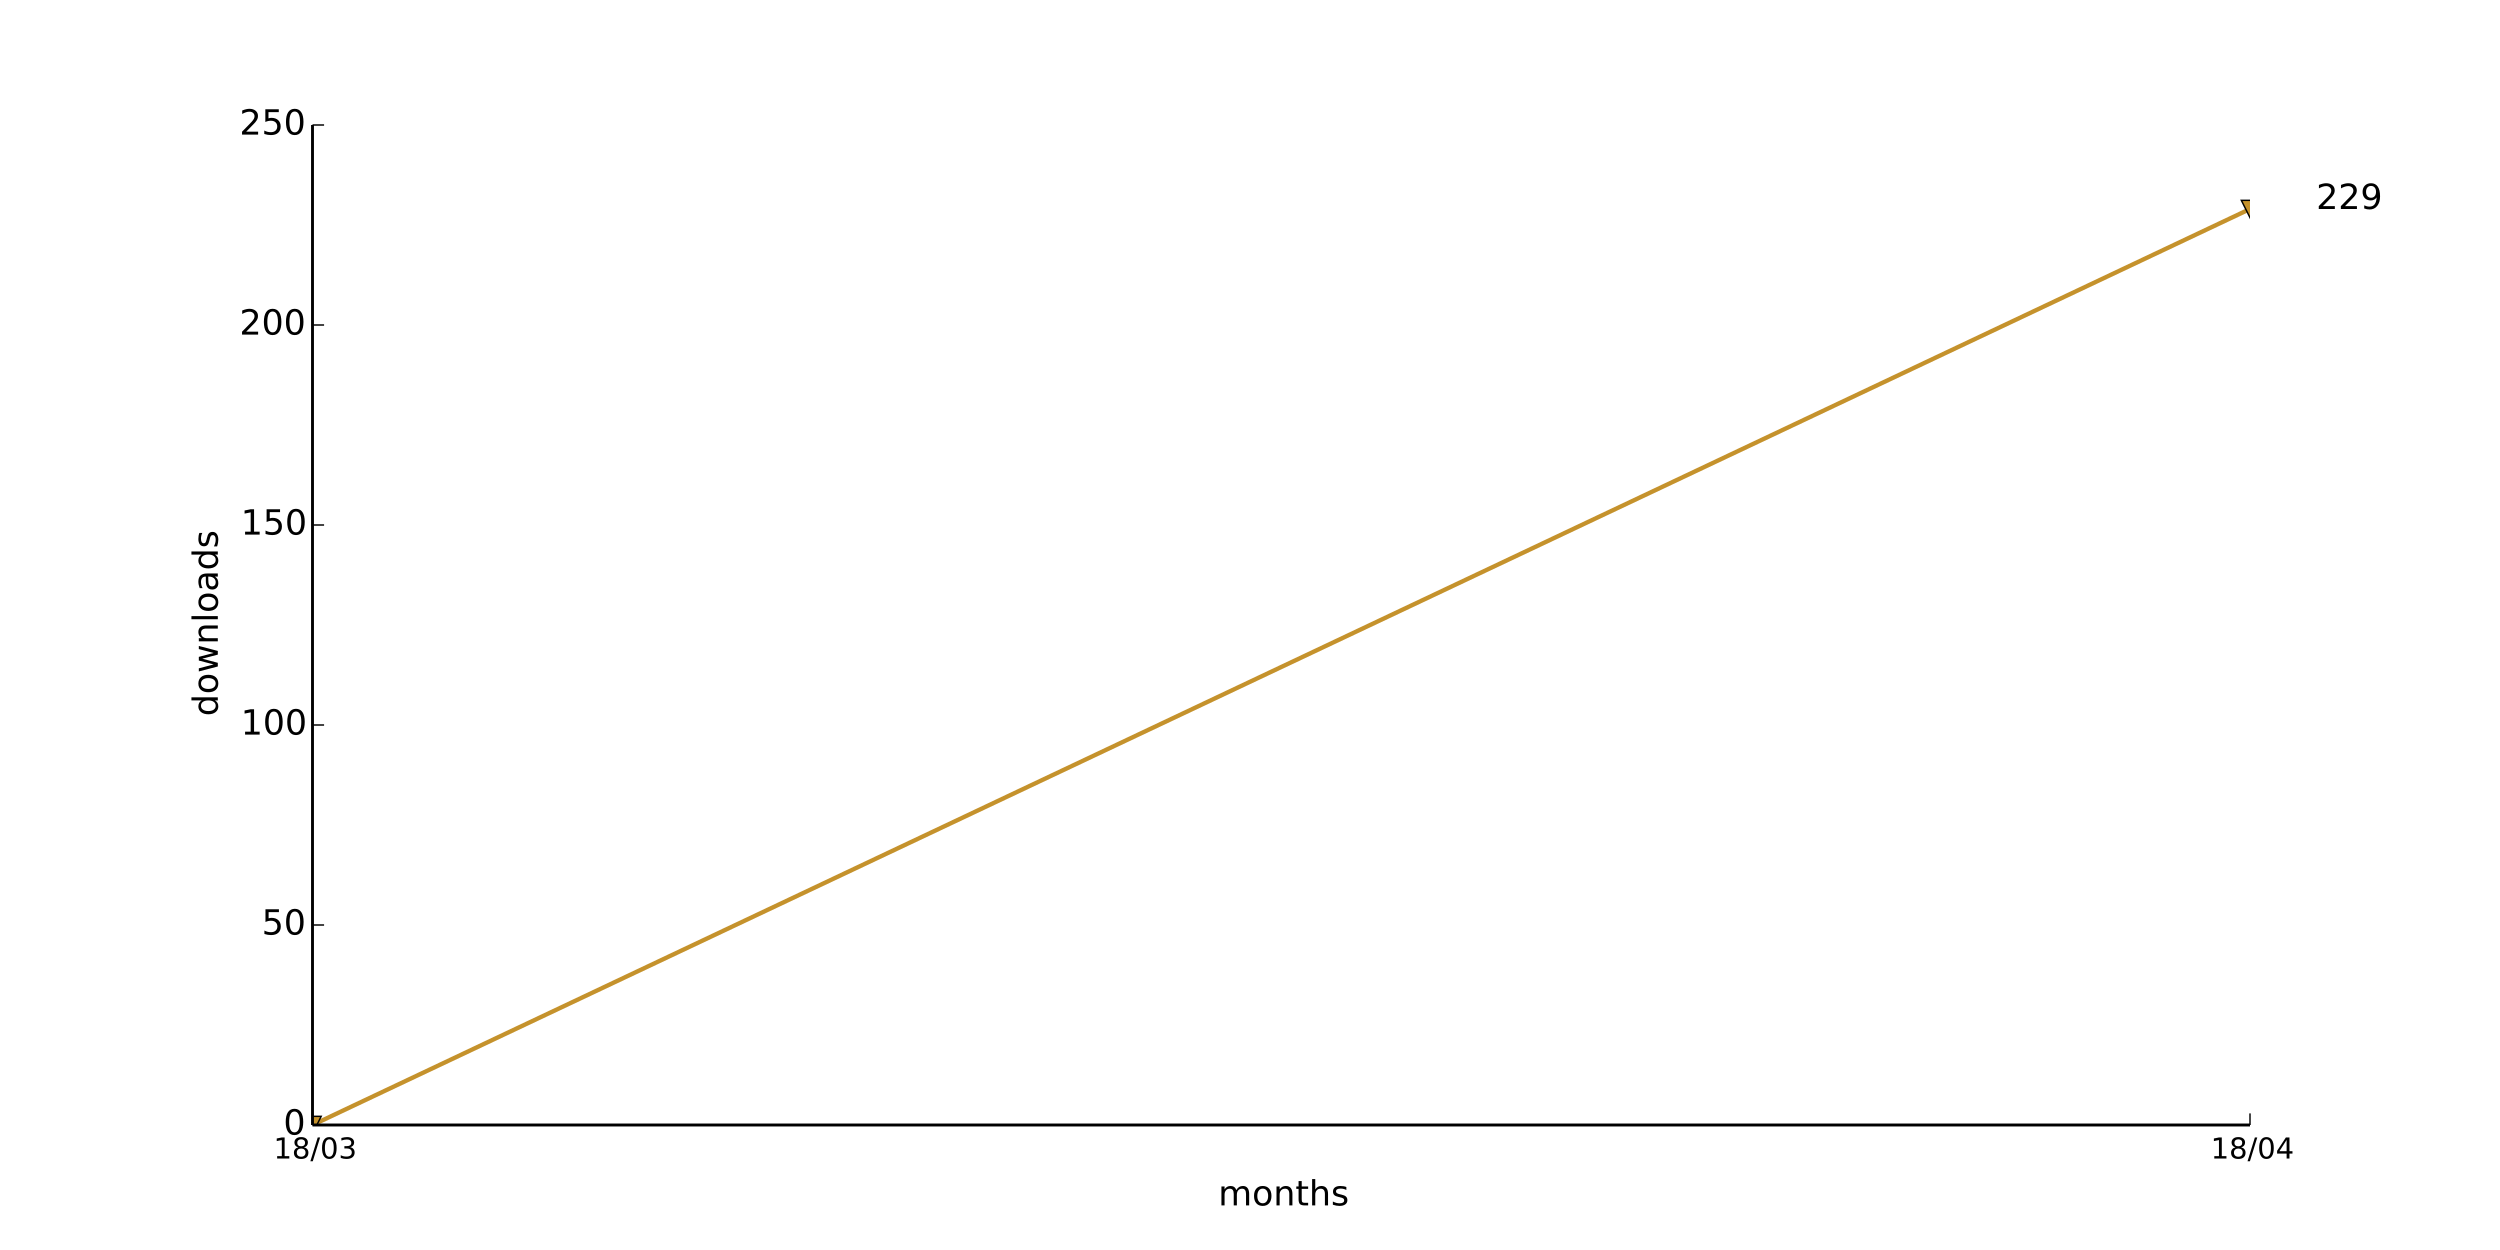
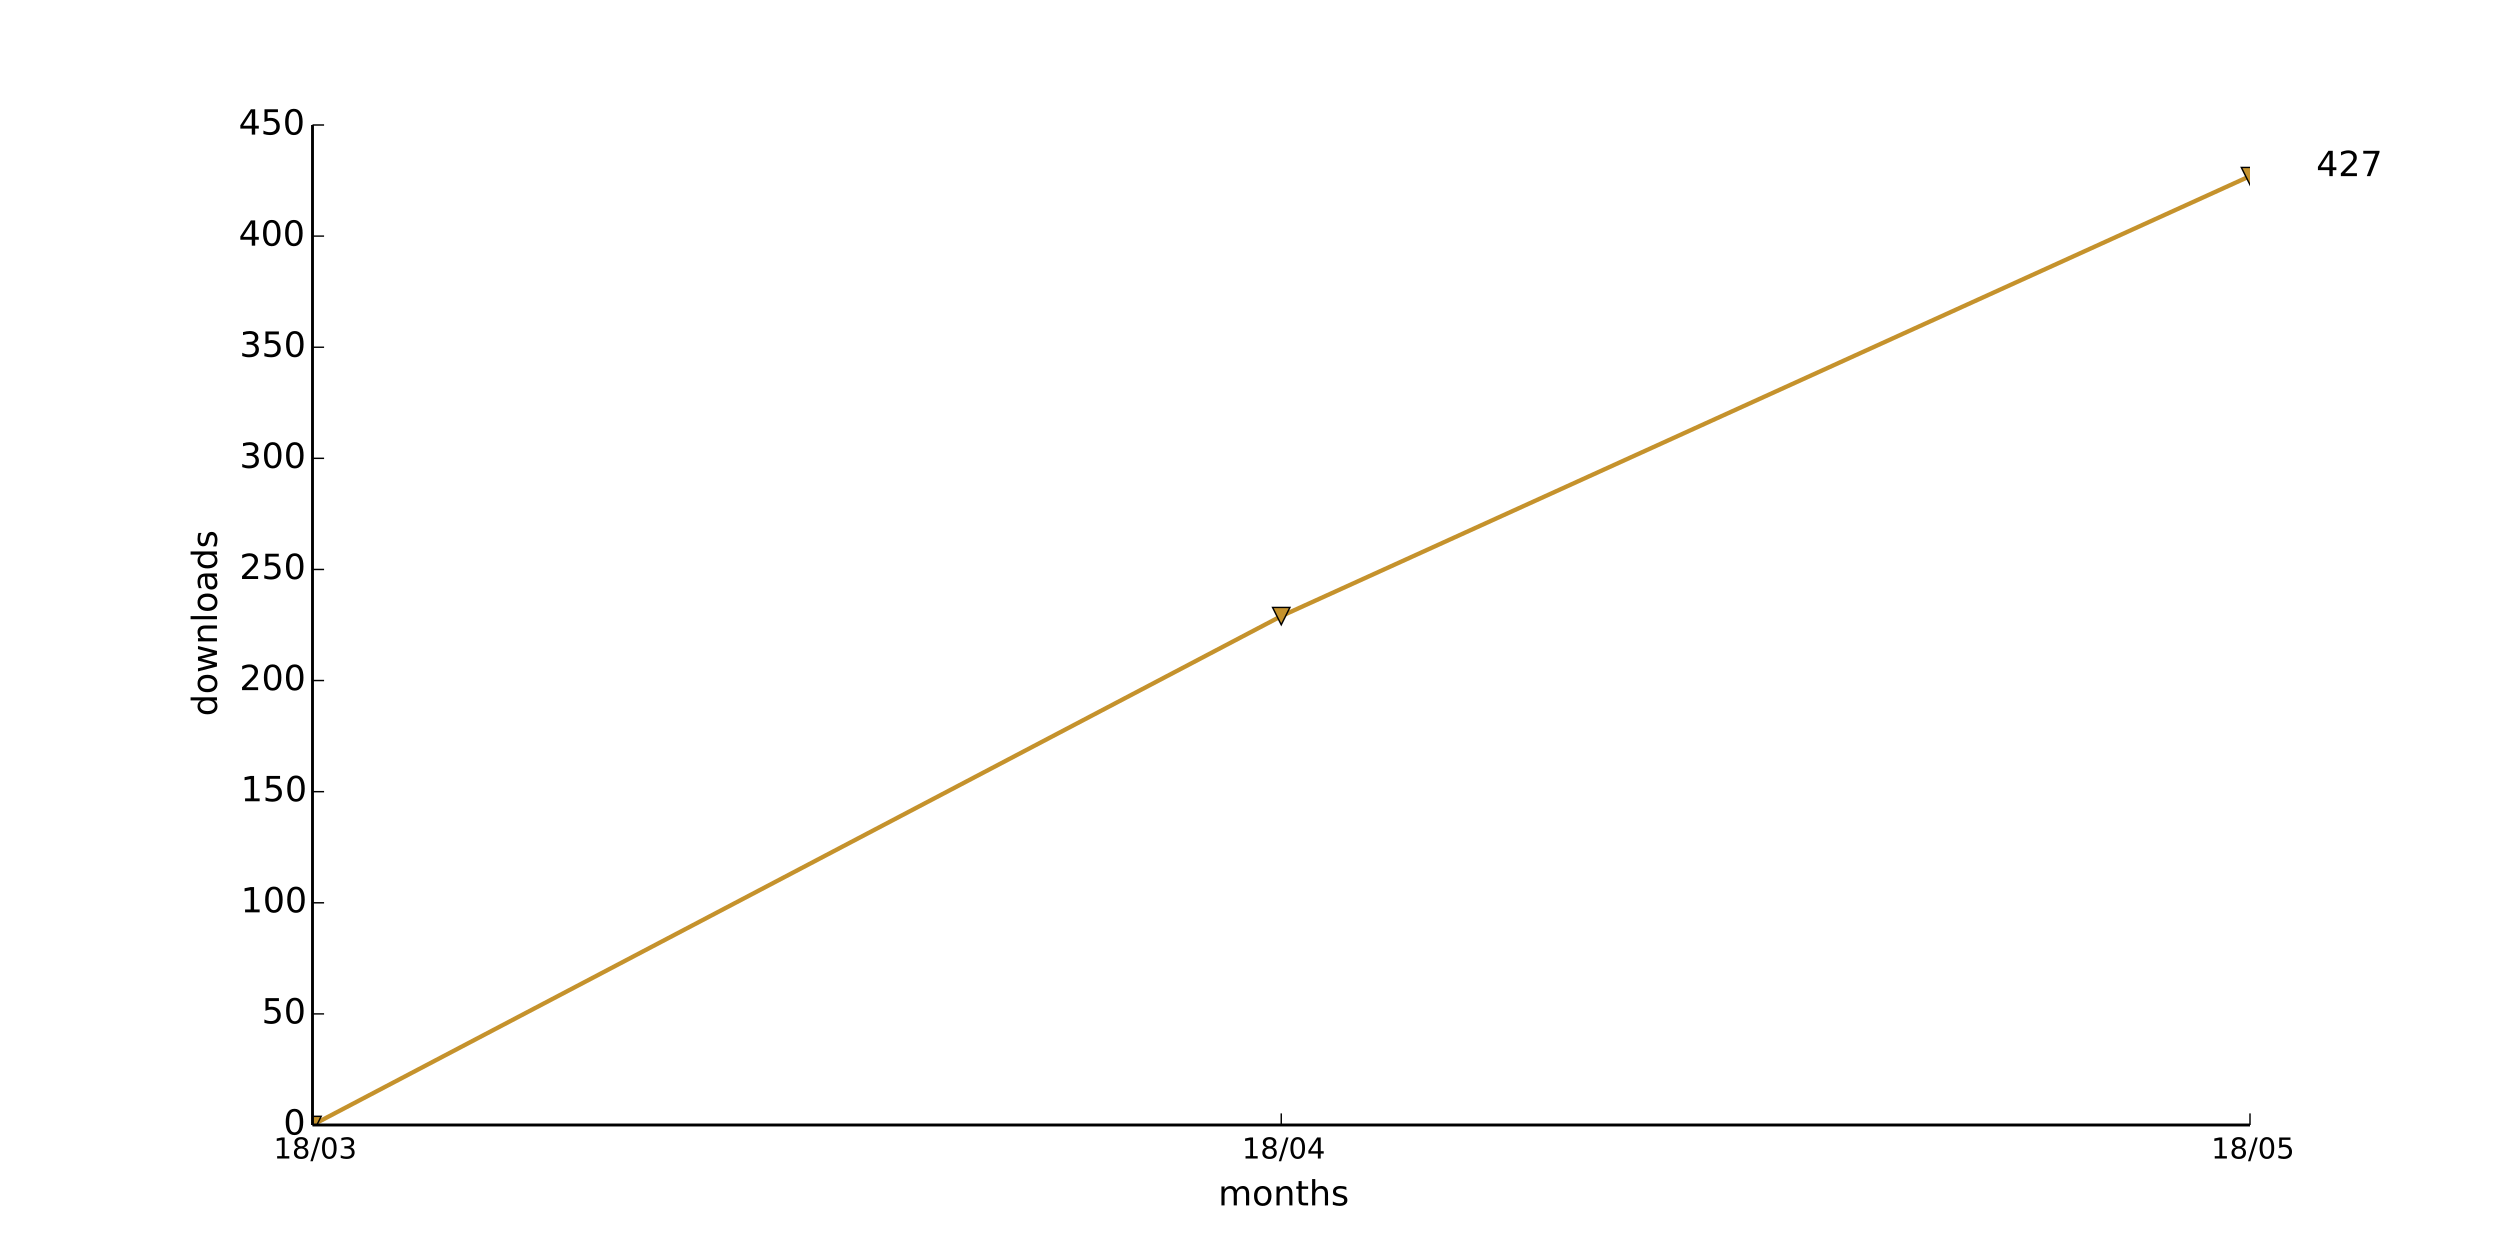
<svg xmlns="http://www.w3.org/2000/svg" xmlns:xlink="http://www.w3.org/1999/xlink" height="432pt" version="1.1" viewBox="0 0 864 432" width="864pt">
  <defs>
    <style type="text/css">
*{stroke-linecap:butt;stroke-linejoin:round;}
  </style>
  </defs>
  <g id="figure_1">
    <g id="patch_1">
      <path d=" M0 432 L864 432 L864 0 L0 0 z " style="fill:#ffffff;" />
    </g>
    <g id="axes_1">
      <g id="patch_2">
        <path d=" M108 388.8 L777.6 388.8 L777.6 43.2 L108 43.2 z " style="fill:#ffffff;" />
      </g>
      <g id="line2d_1">
-         <path clip-path="url(#pad36b945f0)" d=" M108 388.8 L777.6 72.23" style="fill:none;stroke:#c5922c;stroke-linecap:square;stroke-width:1.5;" />
+         <path clip-path="url(#pad36b945f0)" d=" M108 388.8 L442.8 212.928 L777.6 60.864" style="fill:none;stroke:#c5922c;stroke-linecap:square;stroke-width:1.5;" />
      </g>
      <g id="line2d_2">
        <defs>
          <path d=" M-3.67394e-16 3 L3 -3 L-3 -3 z " id="m7f639b5c65" style="stroke:#000000;stroke-linejoin:miter;stroke-width:0.5;" />
        </defs>
        <g clip-path="url(#pad36b945f0)">
          <use style="fill:#c5922c;stroke:#000000;stroke-linejoin:miter;stroke-width:0.5;" x="108.0" xlink:href="#m7f639b5c65" y="388.8" />
-           <use style="fill:#c5922c;stroke:#000000;stroke-linejoin:miter;stroke-width:0.5;" x="777.6" xlink:href="#m7f639b5c65" y="72.23" />
+           <use style="fill:#c5922c;stroke:#000000;stroke-linejoin:miter;stroke-width:0.5;" x="442.8" xlink:href="#m7f639b5c65" y="212.928" />
+           <use style="fill:#c5922c;stroke:#000000;stroke-linejoin:miter;stroke-width:0.5;" x="777.6" xlink:href="#m7f639b5c65" y="60.864" />
        </g>
      </g>
      <g id="matplotlib.axis_1">
        <g id="xtick_1">
          <g id="line2d_3">
            <defs>
              <path d=" M0 0 L0 -4" id="m93b0483c22" style="stroke:#000000;stroke-width:0.5;" />
            </defs>
            <g>
              <use style="stroke:#000000;stroke-width:0.5;" x="108.0" xlink:href="#m93b0483c22" y="388.8" />
            </g>
          </g>
          <g id="text_1">
            <defs>
              <path d=" M12.406 8.297 L28.516 8.297 L28.516 63.922 L10.984 60.406 L10.984 69.391 L28.422 72.906 L38.281 72.906 L38.281 8.297 L54.391 8.297 L54.391 0 L12.406 0 z " id="DejaVuSans-31" />
              <path d=" M31.781 34.625 Q24.75 34.625 20.719 30.859 Q16.703 27.094 16.703 20.516 Q16.703 13.922 20.719 10.156 Q24.75 6.391 31.781 6.391 Q38.812 6.391 42.859 10.172 Q46.922 13.969 46.922 20.516 Q46.922 27.094 42.891 30.859 Q38.875 34.625 31.781 34.625 M21.922 38.812 Q15.578 40.375 12.031 44.719 Q8.5 49.078 8.5 55.328 Q8.5 64.062 14.719 69.141 Q20.953 74.219 31.781 74.219 Q42.672 74.219 48.875 69.141 Q55.078 64.062 55.078 55.328 Q55.078 49.078 51.531 44.719 Q48 40.375 41.703 38.812 Q48.828 37.156 52.797 32.312 Q56.781 27.484 56.781 20.516 Q56.781 9.906 50.312 4.234 Q43.844 -1.422 31.781 -1.422 Q19.734 -1.422 13.25 4.234 Q6.781 9.906 6.781 20.516 Q6.781 27.484 10.781 32.312 Q14.797 37.156 21.922 38.812 M18.312 54.391 Q18.312 48.734 21.844 45.562 Q25.391 42.391 31.781 42.391 Q38.141 42.391 41.719 45.562 Q45.312 48.734 45.312 54.391 Q45.312 60.062 41.719 63.234 Q38.141 66.406 31.781 66.406 Q25.391 66.406 21.844 63.234 Q18.312 60.062 18.312 54.391" id="DejaVuSans-38" />
              <path d=" M40.578 39.312 Q47.656 37.797 51.625 33 Q55.609 28.219 55.609 21.188 Q55.609 10.406 48.188 4.484 Q40.766 -1.422 27.094 -1.422 Q22.516 -1.422 17.656 -0.516 Q12.797 0.391 7.625 2.203 L7.625 11.719 Q11.719 9.328 16.594 8.109 Q21.484 6.891 26.812 6.891 Q36.078 6.891 40.938 10.547 Q45.797 14.203 45.797 21.188 Q45.797 27.641 41.281 31.266 Q36.766 34.906 28.719 34.906 L20.219 34.906 L20.219 43.016 L29.109 43.016 Q36.375 43.016 40.234 45.922 Q44.094 48.828 44.094 54.297 Q44.094 59.906 40.109 62.906 Q36.141 65.922 28.719 65.922 Q24.656 65.922 20.016 65.031 Q15.375 64.156 9.812 62.312 L9.812 71.094 Q15.438 72.656 20.344 73.438 Q25.25 74.219 29.594 74.219 Q40.828 74.219 47.359 69.109 Q53.906 64.016 53.906 55.328 Q53.906 49.266 50.438 45.094 Q46.969 40.922 40.578 39.312" id="DejaVuSans-33" />
              <path d=" M25.391 72.906 L33.688 72.906 L8.297 -9.281 L0 -9.281 z " id="DejaVuSans-2f" />
              <path d=" M31.781 66.406 Q24.172 66.406 20.328 58.906 Q16.5 51.422 16.5 36.375 Q16.5 21.391 20.328 13.891 Q24.172 6.391 31.781 6.391 Q39.453 6.391 43.281 13.891 Q47.125 21.391 47.125 36.375 Q47.125 51.422 43.281 58.906 Q39.453 66.406 31.781 66.406 M31.781 74.219 Q44.047 74.219 50.516 64.516 Q56.984 54.828 56.984 36.375 Q56.984 17.969 50.516 8.266 Q44.047 -1.422 31.781 -1.422 Q19.531 -1.422 13.062 8.266 Q6.594 17.969 6.594 36.375 Q6.594 54.828 13.062 64.516 Q19.531 74.219 31.781 74.219" id="DejaVuSans-30" />
            </defs>
            <g transform="translate(94.54063 400.3984)scale(0.1 -0.1)">
              <use xlink:href="#DejaVuSans-31" />
              <use x="63.623" xlink:href="#DejaVuSans-38" />
              <use x="127.246" xlink:href="#DejaVuSans-2f" />
              <use x="160.938" xlink:href="#DejaVuSans-30" />
              <use x="224.561" xlink:href="#DejaVuSans-33" />
            </g>
          </g>
        </g>
        <g id="xtick_2">
          <g id="line2d_4">
            <g>
-               <use style="stroke:#000000;stroke-width:0.5;" x="777.6" xlink:href="#m93b0483c22" y="388.8" />
+               <use style="stroke:#000000;stroke-width:0.5;" x="442.8" xlink:href="#m93b0483c22" y="388.8" />
            </g>
          </g>
          <g id="text_2">
            <defs>
              <path d=" M37.797 64.312 L12.891 25.391 L37.797 25.391 z  M35.203 72.906 L47.609 72.906 L47.609 25.391 L58.016 25.391 L58.016 17.188 L47.609 17.188 L47.609 0 L37.797 0 L37.797 17.188 L4.891 17.188 L4.891 26.703 z " id="DejaVuSans-34" />
            </defs>
-             <g transform="translate(764.0203 400.3984)scale(0.1 -0.1)">
+             <g transform="translate(429.2203 400.3984)scale(0.1 -0.1)">
              <use xlink:href="#DejaVuSans-31" />
              <use x="63.623" xlink:href="#DejaVuSans-38" />
              <use x="127.246" xlink:href="#DejaVuSans-2f" />
              <use x="160.938" xlink:href="#DejaVuSans-30" />
              <use x="224.561" xlink:href="#DejaVuSans-34" />
            </g>
          </g>
        </g>
-         <g id="text_3">
+         <g id="xtick_3">
+           <g id="line2d_5">
+             <g>
+               <use style="stroke:#000000;stroke-width:0.5;" x="777.6" xlink:href="#m93b0483c22" y="388.8" />
+             </g>
+           </g>
+           <g id="text_3">
+             <defs>
+               <path d=" M10.797 72.906 L49.516 72.906 L49.516 64.594 L19.828 64.594 L19.828 46.734 Q21.969 47.469 24.109 47.828 Q26.266 48.188 28.422 48.188 Q40.625 48.188 47.75 41.5 Q54.891 34.812 54.891 23.391 Q54.891 11.625 47.562 5.094 Q40.234 -1.422 26.906 -1.422 Q22.312 -1.422 17.547 -0.641 Q12.797 0.141 7.719 1.703 L7.719 11.625 Q12.109 9.234 16.797 8.062 Q21.484 6.891 26.703 6.891 Q35.156 6.891 40.078 11.328 Q45.016 15.766 45.016 23.391 Q45.016 31 40.078 35.438 Q35.156 39.891 26.703 39.891 Q22.75 39.891 18.812 39.016 Q14.891 38.141 10.797 36.281 z " id="DejaVuSans-35" />
+             </defs>
+             <g transform="translate(764.1766 400.3984)scale(0.1 -0.1)">
+               <use xlink:href="#DejaVuSans-31" />
+               <use x="63.623" xlink:href="#DejaVuSans-38" />
+               <use x="127.246" xlink:href="#DejaVuSans-2f" />
+               <use x="160.938" xlink:href="#DejaVuSans-30" />
+               <use x="224.561" xlink:href="#DejaVuSans-35" />
+             </g>
+           </g>
+         </g>
+         <g id="text_4">
          <defs>
            <path d=" M30.609 48.391 Q23.391 48.391 19.188 42.75 Q14.984 37.109 14.984 27.297 Q14.984 17.484 19.156 11.844 Q23.344 6.203 30.609 6.203 Q37.797 6.203 41.984 11.859 Q46.188 17.531 46.188 27.297 Q46.188 37.016 41.984 42.703 Q37.797 48.391 30.609 48.391 M30.609 56 Q42.328 56 49.016 48.375 Q55.719 40.766 55.719 27.297 Q55.719 13.875 49.016 6.219 Q42.328 -1.422 30.609 -1.422 Q18.844 -1.422 12.172 6.219 Q5.516 13.875 5.516 27.297 Q5.516 40.766 12.172 48.375 Q18.844 56 30.609 56" id="DejaVuSans-6f" />
            <path d=" M52 44.188 Q55.375 50.25 60.062 53.125 Q64.75 56 71.094 56 Q79.641 56 84.281 50.016 Q88.922 44.047 88.922 33.016 L88.922 0 L79.891 0 L79.891 32.719 Q79.891 40.578 77.094 44.375 Q74.312 48.188 68.609 48.188 Q61.625 48.188 57.562 43.547 Q53.516 38.922 53.516 30.906 L53.516 0 L44.484 0 L44.484 32.719 Q44.484 40.625 41.703 44.406 Q38.922 48.188 33.109 48.188 Q26.219 48.188 22.156 43.531 Q18.109 38.875 18.109 30.906 L18.109 0 L9.078 0 L9.078 54.688 L18.109 54.688 L18.109 46.188 Q21.188 51.219 25.484 53.609 Q29.781 56 35.688 56 Q41.656 56 45.828 52.969 Q50 49.953 52 44.188" id="DejaVuSans-6d" />
            <path d=" M54.891 33.016 L54.891 0 L45.906 0 L45.906 32.719 Q45.906 40.484 42.875 44.328 Q39.844 48.188 33.797 48.188 Q26.516 48.188 22.312 43.547 Q18.109 38.922 18.109 30.906 L18.109 0 L9.078 0 L9.078 54.688 L18.109 54.688 L18.109 46.188 Q21.344 51.125 25.703 53.562 Q30.078 56 35.797 56 Q45.219 56 50.047 50.172 Q54.891 44.344 54.891 33.016" id="DejaVuSans-6e" />
            <path d=" M54.891 33.016 L54.891 0 L45.906 0 L45.906 32.719 Q45.906 40.484 42.875 44.328 Q39.844 48.188 33.797 48.188 Q26.516 48.188 22.312 43.547 Q18.109 38.922 18.109 30.906 L18.109 0 L9.078 0 L9.078 75.984 L18.109 75.984 L18.109 46.188 Q21.344 51.125 25.703 53.562 Q30.078 56 35.797 56 Q45.219 56 50.047 50.172 Q54.891 44.344 54.891 33.016" id="DejaVuSans-68" />
            <path d=" M18.312 70.219 L18.312 54.688 L36.812 54.688 L36.812 47.703 L18.312 47.703 L18.312 18.016 Q18.312 11.328 20.141 9.422 Q21.969 7.516 27.594 7.516 L36.812 7.516 L36.812 0 L27.594 0 Q17.188 0 13.234 3.875 Q9.281 7.766 9.281 18.016 L9.281 47.703 L2.688 47.703 L2.688 54.688 L9.281 54.688 L9.281 70.219 z " id="DejaVuSans-74" />
            <path d=" M44.281 53.078 L44.281 44.578 Q40.484 46.531 36.375 47.5 Q32.281 48.484 27.875 48.484 Q21.188 48.484 17.844 46.438 Q14.5 44.391 14.5 40.281 Q14.5 37.156 16.891 35.375 Q19.281 33.594 26.516 31.984 L29.594 31.297 Q39.156 29.25 43.188 25.516 Q47.219 21.781 47.219 15.094 Q47.219 7.469 41.188 3.016 Q35.156 -1.422 24.609 -1.422 Q20.219 -1.422 15.453 -0.562 Q10.688 0.297 5.422 2 L5.422 11.281 Q10.406 8.688 15.234 7.391 Q20.062 6.109 24.812 6.109 Q31.156 6.109 34.562 8.281 Q37.984 10.453 37.984 14.406 Q37.984 18.062 35.516 20.016 Q33.062 21.969 24.703 23.781 L21.578 24.516 Q13.234 26.266 9.516 29.906 Q5.812 33.547 5.812 39.891 Q5.812 47.609 11.281 51.797 Q16.75 56 26.812 56 Q31.781 56 36.172 55.266 Q40.578 54.547 44.281 53.078" id="DejaVuSans-73" />
          </defs>
          <g transform="translate(421.0387 416.5962)scale(0.12 -0.12)">
            <use xlink:href="#DejaVuSans-6d" />
            <use x="97.412" xlink:href="#DejaVuSans-6f" />
            <use x="158.594" xlink:href="#DejaVuSans-6e" />
            <use x="221.973" xlink:href="#DejaVuSans-74" />
            <use x="261.182" xlink:href="#DejaVuSans-68" />
            <use x="324.561" xlink:href="#DejaVuSans-73" />
          </g>
        </g>
      </g>
      <g id="matplotlib.axis_2">
        <g id="ytick_1">
-           <g id="line2d_5">
+           <g id="line2d_6">
            <defs>
              <path d=" M0 0 L4 0" id="m728421d6d4" style="stroke:#000000;stroke-width:0.5;" />
            </defs>
            <g>
              <use style="stroke:#000000;stroke-width:0.5;" x="108.0" xlink:href="#m728421d6d4" y="388.8" />
            </g>
          </g>
-           <g id="text_4">
+           <g id="text_5">
            <g transform="translate(97.95312 392.1112)scale(0.12 -0.12)">
              <use xlink:href="#DejaVuSans-30" />
            </g>
          </g>
        </g>
        <g id="ytick_2">
-           <g id="line2d_6">
-             <g>
-               <use style="stroke:#000000;stroke-width:0.5;" x="108.0" xlink:href="#m728421d6d4" y="319.68" />
-             </g>
-           </g>
-           <g id="text_5">
-             <defs>
-               <path d=" M10.797 72.906 L49.516 72.906 L49.516 64.594 L19.828 64.594 L19.828 46.734 Q21.969 47.469 24.109 47.828 Q26.266 48.188 28.422 48.188 Q40.625 48.188 47.75 41.5 Q54.891 34.812 54.891 23.391 Q54.891 11.625 47.562 5.094 Q40.234 -1.422 26.906 -1.422 Q22.312 -1.422 17.547 -0.641 Q12.797 0.141 7.719 1.703 L7.719 11.625 Q12.109 9.234 16.797 8.062 Q21.484 6.891 26.703 6.891 Q35.156 6.891 40.078 11.328 Q45.016 15.766 45.016 23.391 Q45.016 31 40.078 35.438 Q35.156 39.891 26.703 39.891 Q22.75 39.891 18.812 39.016 Q14.891 38.141 10.797 36.281 z " id="DejaVuSans-35" />
-             </defs>
-             <g transform="translate(90.45312 322.9912)scale(0.12 -0.12)">
+           <g id="line2d_7">
+             <g>
+               <use style="stroke:#000000;stroke-width:0.5;" x="108.0" xlink:href="#m728421d6d4" y="350.4" />
+             </g>
+           </g>
+           <g id="text_6">
+             <g transform="translate(90.45312 353.7113)scale(0.12 -0.12)">
              <use xlink:href="#DejaVuSans-35" />
              <use x="63.623" xlink:href="#DejaVuSans-30" />
            </g>
          </g>
        </g>
        <g id="ytick_3">
-           <g id="line2d_7">
-             <g>
-               <use style="stroke:#000000;stroke-width:0.5;" x="108.0" xlink:href="#m728421d6d4" y="250.56" />
-             </g>
-           </g>
-           <g id="text_6">
-             <g transform="translate(83.21 253.8713)scale(0.12 -0.12)">
+           <g id="line2d_8">
+             <g>
+               <use style="stroke:#000000;stroke-width:0.5;" x="108.0" xlink:href="#m728421d6d4" y="312.0" />
+             </g>
+           </g>
+           <g id="text_7">
+             <g transform="translate(83.21 315.3112)scale(0.12 -0.12)">
              <use xlink:href="#DejaVuSans-31" />
              <use x="63.623" xlink:href="#DejaVuSans-30" />
              <use x="127.246" xlink:href="#DejaVuSans-30" />
            </g>
          </g>
        </g>
        <g id="ytick_4">
-           <g id="line2d_8">
-             <g>
-               <use style="stroke:#000000;stroke-width:0.5;" x="108.0" xlink:href="#m728421d6d4" y="181.44" />
-             </g>
-           </g>
-           <g id="text_7">
-             <g transform="translate(83.21 184.7512)scale(0.12 -0.12)">
+           <g id="line2d_9">
+             <g>
+               <use style="stroke:#000000;stroke-width:0.5;" x="108.0" xlink:href="#m728421d6d4" y="273.6" />
+             </g>
+           </g>
+           <g id="text_8">
+             <g transform="translate(83.21 276.9112)scale(0.12 -0.12)">
              <use xlink:href="#DejaVuSans-31" />
              <use x="63.623" xlink:href="#DejaVuSans-35" />
              <use x="127.246" xlink:href="#DejaVuSans-30" />
            </g>
          </g>
        </g>
        <g id="ytick_5">
-           <g id="line2d_9">
-             <g>
-               <use style="stroke:#000000;stroke-width:0.5;" x="108.0" xlink:href="#m728421d6d4" y="112.32" />
-             </g>
-           </g>
-           <g id="text_8">
+           <g id="line2d_10">
+             <g>
+               <use style="stroke:#000000;stroke-width:0.5;" x="108.0" xlink:href="#m728421d6d4" y="235.2" />
+             </g>
+           </g>
+           <g id="text_9">
            <defs>
              <path d=" M19.188 8.297 L53.609 8.297 L53.609 0 L7.328 0 L7.328 8.297 Q12.938 14.109 22.625 23.891 Q32.328 33.688 34.812 36.531 Q39.547 41.844 41.422 45.531 Q43.312 49.219 43.312 52.781 Q43.312 58.594 39.234 62.25 Q35.156 65.922 28.609 65.922 Q23.969 65.922 18.812 64.312 Q13.672 62.703 7.812 59.422 L7.812 69.391 Q13.766 71.781 18.938 73 Q24.125 74.219 28.422 74.219 Q39.75 74.219 46.484 68.547 Q53.219 62.891 53.219 53.422 Q53.219 48.922 51.531 44.891 Q49.859 40.875 45.406 35.406 Q44.188 33.984 37.641 27.219 Q31.109 20.453 19.188 8.297" id="DejaVuSans-32" />
            </defs>
-             <g transform="translate(82.77125 115.6312)scale(0.12 -0.12)">
+             <g transform="translate(82.77125 238.5112)scale(0.12 -0.12)">
              <use xlink:href="#DejaVuSans-32" />
              <use x="63.623" xlink:href="#DejaVuSans-30" />
              <use x="127.246" xlink:href="#DejaVuSans-30" />
            </g>
          </g>
        </g>
        <g id="ytick_6">
-           <g id="line2d_10">
-             <g>
-               <use style="stroke:#000000;stroke-width:0.5;" x="108.0" xlink:href="#m728421d6d4" y="43.2" />
-             </g>
-           </g>
-           <g id="text_9">
-             <g transform="translate(82.77125 46.51125)scale(0.12 -0.12)">
+           <g id="line2d_11">
+             <g>
+               <use style="stroke:#000000;stroke-width:0.5;" x="108.0" xlink:href="#m728421d6d4" y="196.8" />
+             </g>
+           </g>
+           <g id="text_10">
+             <g transform="translate(82.77125 200.1113)scale(0.12 -0.12)">
              <use xlink:href="#DejaVuSans-32" />
              <use x="63.623" xlink:href="#DejaVuSans-35" />
              <use x="127.246" xlink:href="#DejaVuSans-30" />
            </g>
          </g>
        </g>
-         <g id="text_10">
+         <g id="ytick_7">
+           <g id="line2d_12">
+             <g>
+               <use style="stroke:#000000;stroke-width:0.5;" x="108.0" xlink:href="#m728421d6d4" y="158.4" />
+             </g>
+           </g>
+           <g id="text_11">
+             <g transform="translate(82.80688 161.7113)scale(0.12 -0.12)">
+               <use xlink:href="#DejaVuSans-33" />
+               <use x="63.623" xlink:href="#DejaVuSans-30" />
+               <use x="127.246" xlink:href="#DejaVuSans-30" />
+             </g>
+           </g>
+         </g>
+         <g id="ytick_8">
+           <g id="line2d_13">
+             <g>
+               <use style="stroke:#000000;stroke-width:0.5;" x="108.0" xlink:href="#m728421d6d4" y="120.0" />
+             </g>
+           </g>
+           <g id="text_12">
+             <g transform="translate(82.80688 123.3113)scale(0.12 -0.12)">
+               <use xlink:href="#DejaVuSans-33" />
+               <use x="63.623" xlink:href="#DejaVuSans-35" />
+               <use x="127.246" xlink:href="#DejaVuSans-30" />
+             </g>
+           </g>
+         </g>
+         <g id="ytick_9">
+           <g id="line2d_14">
+             <g>
+               <use style="stroke:#000000;stroke-width:0.5;" x="108.0" xlink:href="#m728421d6d4" y="81.6" />
+             </g>
+           </g>
+           <g id="text_13">
+             <g transform="translate(82.47875 84.91125)scale(0.12 -0.12)">
+               <use xlink:href="#DejaVuSans-34" />
+               <use x="63.623" xlink:href="#DejaVuSans-30" />
+               <use x="127.246" xlink:href="#DejaVuSans-30" />
+             </g>
+           </g>
+         </g>
+         <g id="ytick_10">
+           <g id="line2d_15">
+             <g>
+               <use style="stroke:#000000;stroke-width:0.5;" x="108.0" xlink:href="#m728421d6d4" y="43.2" />
+             </g>
+           </g>
+           <g id="text_14">
+             <g transform="translate(82.47875 46.51125)scale(0.12 -0.12)">
+               <use xlink:href="#DejaVuSans-34" />
+               <use x="63.623" xlink:href="#DejaVuSans-35" />
+               <use x="127.246" xlink:href="#DejaVuSans-30" />
+             </g>
+           </g>
+         </g>
+         <g id="text_15">
          <defs>
            <path d=" M45.406 46.391 L45.406 75.984 L54.391 75.984 L54.391 0 L45.406 0 L45.406 8.203 Q42.578 3.328 38.25 0.953 Q33.938 -1.422 27.875 -1.422 Q17.969 -1.422 11.734 6.484 Q5.516 14.406 5.516 27.297 Q5.516 40.188 11.734 48.094 Q17.969 56 27.875 56 Q33.938 56 38.25 53.625 Q42.578 51.266 45.406 46.391 M14.797 27.297 Q14.797 17.391 18.875 11.75 Q22.953 6.109 30.078 6.109 Q37.203 6.109 41.297 11.75 Q45.406 17.391 45.406 27.297 Q45.406 37.203 41.297 42.844 Q37.203 48.484 30.078 48.484 Q22.953 48.484 18.875 42.844 Q14.797 37.203 14.797 27.297" id="DejaVuSans-64" />
            <path d=" M34.281 27.484 Q23.391 27.484 19.188 25 Q14.984 22.516 14.984 16.5 Q14.984 11.719 18.141 8.906 Q21.297 6.109 26.703 6.109 Q34.188 6.109 38.703 11.406 Q43.219 16.703 43.219 25.484 L43.219 27.484 z  M52.203 31.203 L52.203 0 L43.219 0 L43.219 8.297 Q40.141 3.328 35.547 0.953 Q30.953 -1.422 24.312 -1.422 Q15.922 -1.422 10.953 3.297 Q6 8.016 6 15.922 Q6 25.141 12.172 29.828 Q18.359 34.516 30.609 34.516 L43.219 34.516 L43.219 35.406 Q43.219 41.609 39.141 45 Q35.062 48.391 27.688 48.391 Q23 48.391 18.547 47.266 Q14.109 46.141 10.016 43.891 L10.016 52.203 Q14.938 54.109 19.578 55.047 Q24.219 56 28.609 56 Q40.484 56 46.344 49.844 Q52.203 43.703 52.203 31.203" id="DejaVuSans-61" />
            <path d=" M4.203 54.688 L13.188 54.688 L24.422 12.016 L35.594 54.688 L46.188 54.688 L57.422 12.016 L68.609 54.688 L77.594 54.688 L63.281 0 L52.688 0 L40.922 44.828 L29.109 0 L18.5 0 z " id="DejaVuSans-77" />
            <path d=" M9.422 75.984 L18.406 75.984 L18.406 0 L9.422 0 z " id="DejaVuSans-6c" />
          </defs>
-           <g transform="translate(75.27563 247.5159)rotate(-90.0)scale(0.12 -0.12)">
+           <g transform="translate(74.98313 247.5159)rotate(-90.0)scale(0.12 -0.12)">
            <use xlink:href="#DejaVuSans-64" />
            <use x="63.477" xlink:href="#DejaVuSans-6f" />
            <use x="124.658" xlink:href="#DejaVuSans-77" />
            <use x="206.445" xlink:href="#DejaVuSans-6e" />
            <use x="269.824" xlink:href="#DejaVuSans-6c" />
            <use x="297.607" xlink:href="#DejaVuSans-6f" />
            <use x="358.789" xlink:href="#DejaVuSans-61" />
            <use x="420.068" xlink:href="#DejaVuSans-64" />
            <use x="483.545" xlink:href="#DejaVuSans-73" />
          </g>
        </g>
      </g>
      <g id="patch_3">
        <path d=" M108 388.8 L777.6 388.8" style="fill:none;stroke:#000000;" />
      </g>
      <g id="patch_4">
        <path d=" M108 388.8 L108 43.2" style="fill:none;stroke:#000000;" />
      </g>
-       <g id="text_11">
+       <g id="text_16">
        <defs>
-           <path d=" M10.984 1.516 L10.984 10.5 Q14.703 8.734 18.5 7.812 Q22.312 6.891 25.984 6.891 Q35.75 6.891 40.891 13.453 Q46.047 20.016 46.781 33.406 Q43.953 29.203 39.594 26.953 Q35.25 24.703 29.984 24.703 Q19.047 24.703 12.672 31.312 Q6.297 37.938 6.297 49.422 Q6.297 60.641 12.938 67.422 Q19.578 74.219 30.609 74.219 Q43.266 74.219 49.922 64.516 Q56.594 54.828 56.594 36.375 Q56.594 19.141 48.406 8.859 Q40.234 -1.422 26.422 -1.422 Q22.703 -1.422 18.891 -0.688 Q15.094 0.047 10.984 1.516 M30.609 32.422 Q37.25 32.422 41.125 36.953 Q45.016 41.5 45.016 49.422 Q45.016 57.281 41.125 61.844 Q37.25 66.406 30.609 66.406 Q23.969 66.406 20.094 61.844 Q16.219 57.281 16.219 49.422 Q16.219 41.5 20.094 36.953 Q23.969 32.422 30.609 32.422" id="DejaVuSans-39" />
          <path id="DejaVuSans-20" />
+           <path d=" M8.203 72.906 L55.078 72.906 L55.078 68.703 L28.609 0 L18.312 0 L43.219 64.594 L8.203 64.594 z " id="DejaVuSans-37" />
        </defs>
-         <g transform="translate(777.6 72.2304)scale(0.12 -0.12)">
+         <g transform="translate(777.6 60.864)scale(0.12 -0.12)">
          <use xlink:href="#DejaVuSans-20" />
          <use x="31.787" xlink:href="#DejaVuSans-20" />
          <use x="63.574" xlink:href="#DejaVuSans-20" />
          <use x="95.361" xlink:href="#DejaVuSans-20" />
          <use x="127.148" xlink:href="#DejaVuSans-20" />
          <use x="158.936" xlink:href="#DejaVuSans-20" />
-           <use x="190.723" xlink:href="#DejaVuSans-32" />
+           <use x="190.723" xlink:href="#DejaVuSans-34" />
          <use x="254.346" xlink:href="#DejaVuSans-32" />
-           <use x="317.969" xlink:href="#DejaVuSans-39" />
+           <use x="317.969" xlink:href="#DejaVuSans-37" />
        </g>
      </g>
    </g>
  </g>
  <defs>
    <clipPath id="pad36b945f0">
      <rect height="345.6" width="669.6" x="108.0" y="43.2" />
    </clipPath>
  </defs>
</svg>
